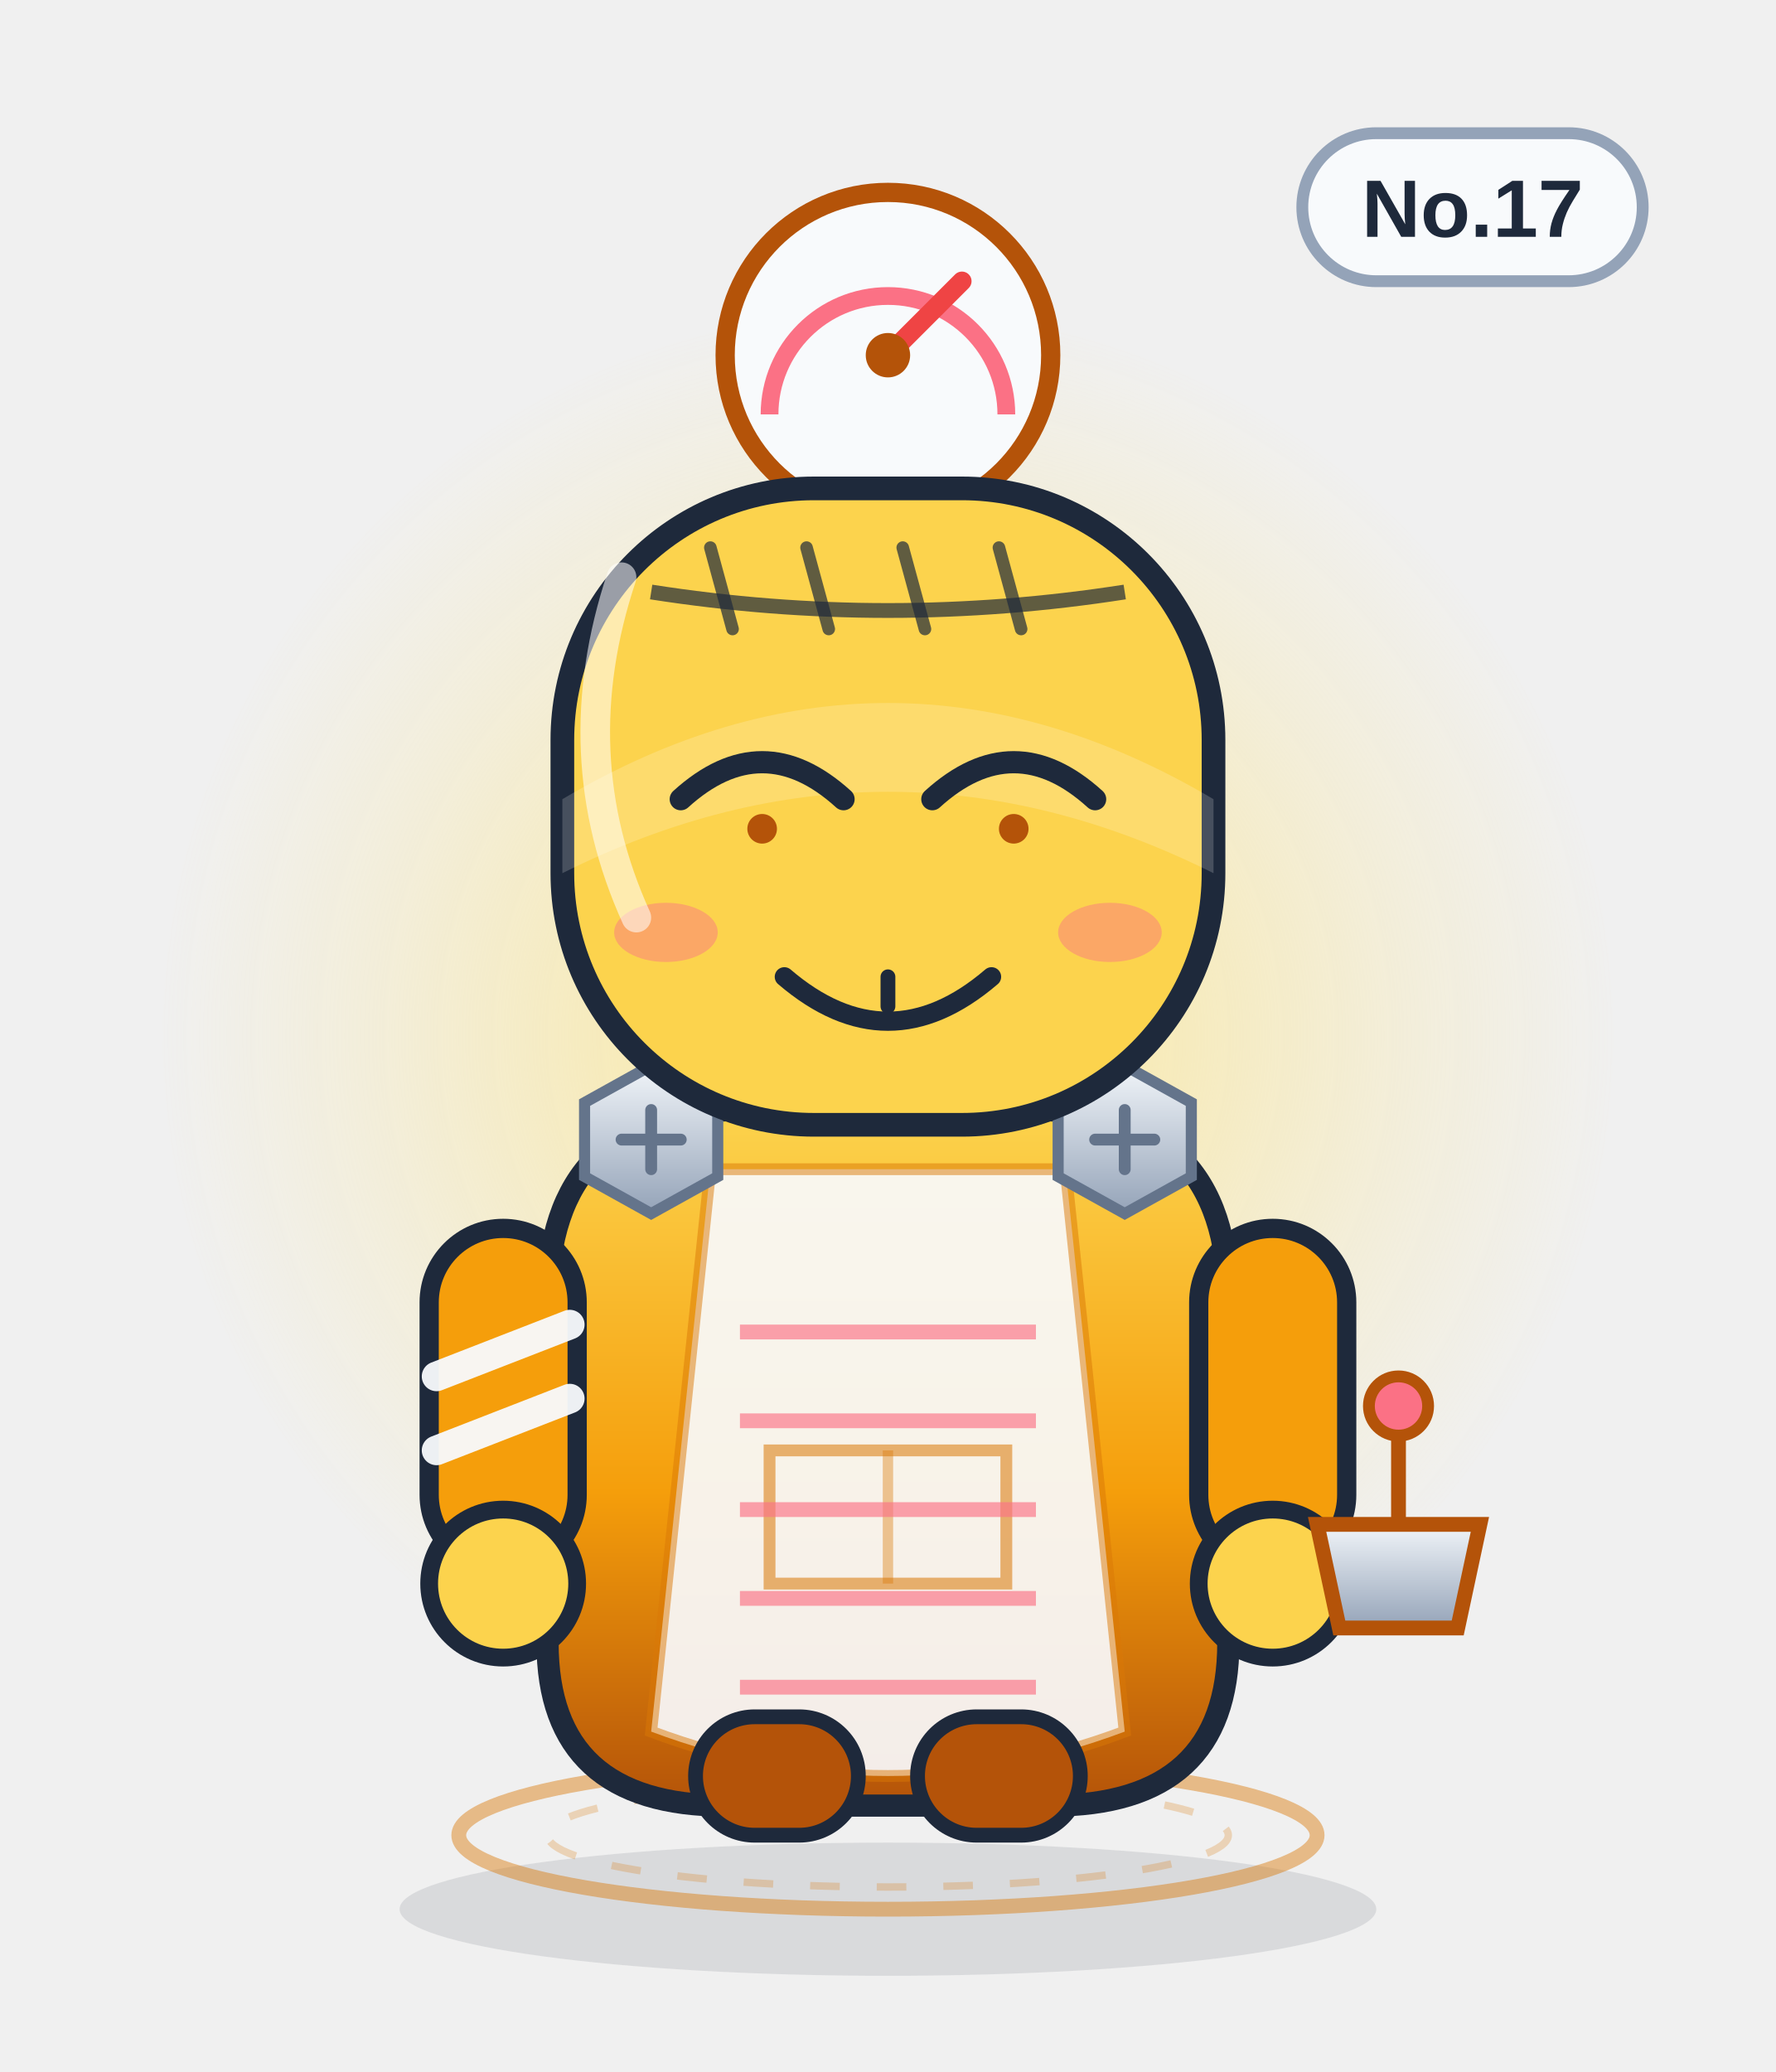
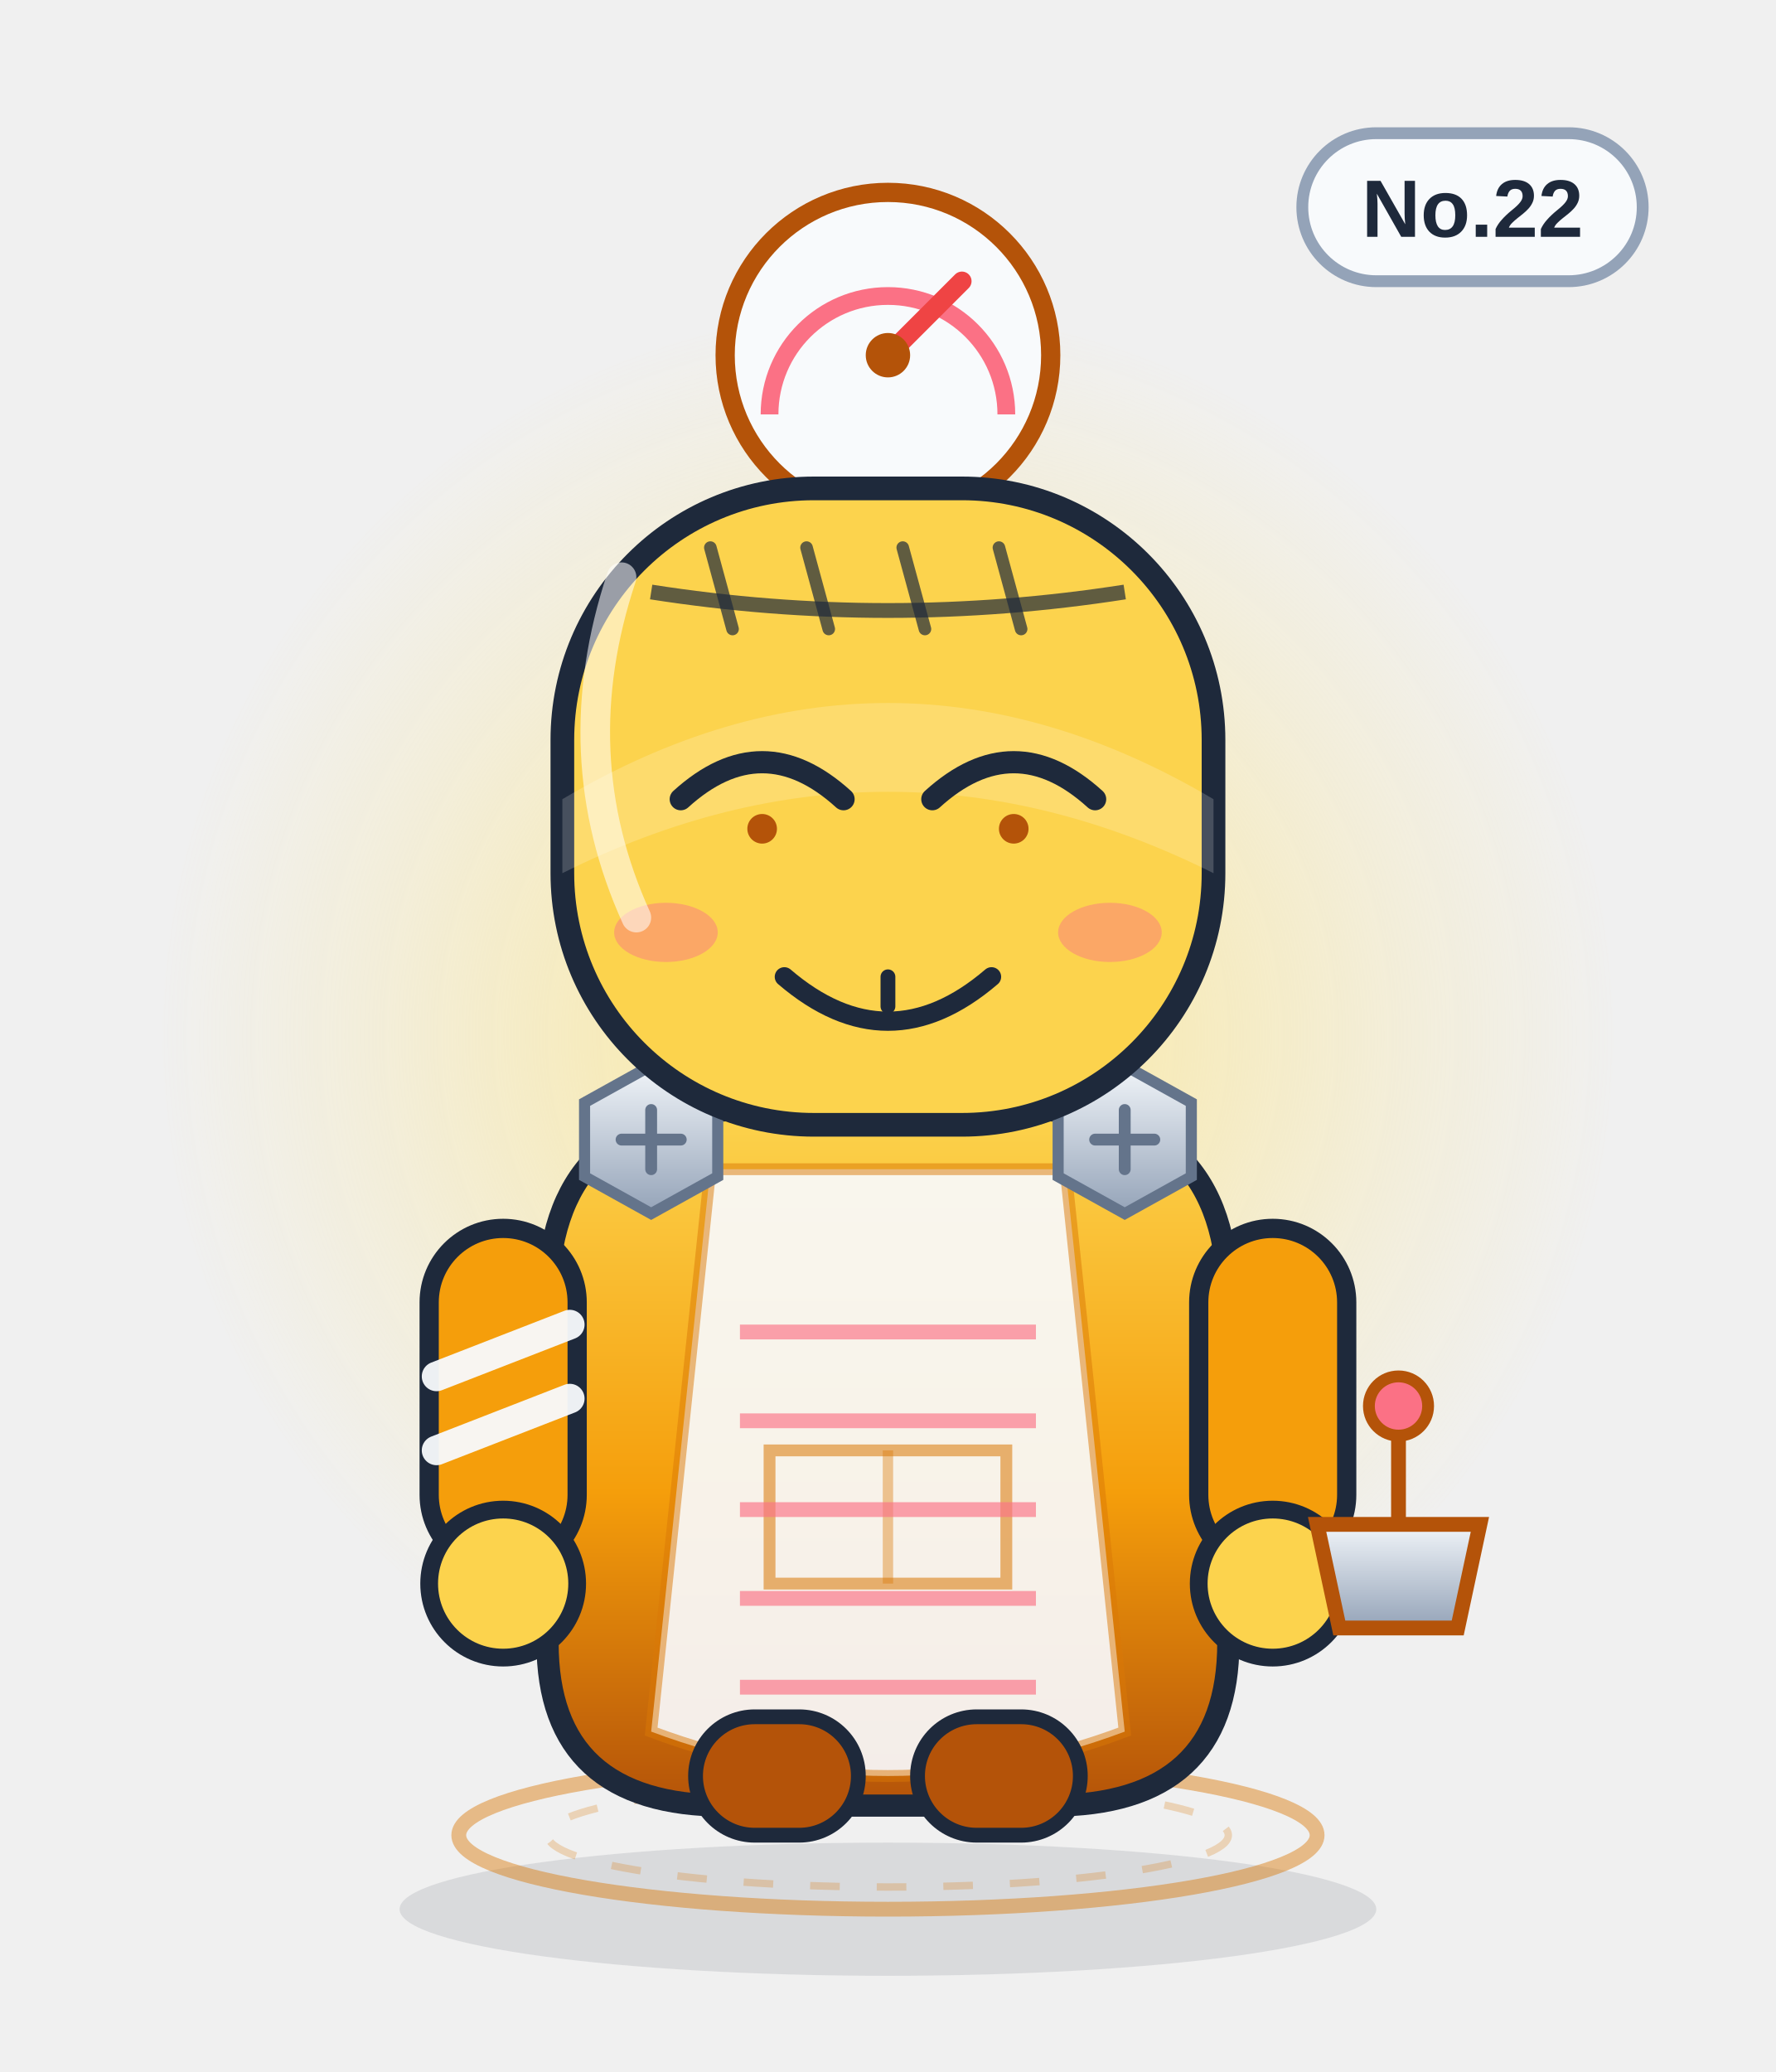
<svg xmlns="http://www.w3.org/2000/svg" viewBox="0 0 240 280" width="240" height="280" role="img" aria-label="焦距精">
  <defs>
    <linearGradient id="body" x1="0" y1="0" x2="0" y2="1">
      <stop offset="0" stop-color="#fcd34d" />
      <stop offset=".55" stop-color="#f59e0b" />
      <stop offset="1" stop-color="#b45309" />
    </linearGradient>
    <linearGradient id="glass" x1="0" y1="0" x2="1" y2="1">
      <stop offset="0" stop-color="#ffffff" stop-opacity=".75" />
      <stop offset=".45" stop-color="#ffffff" stop-opacity=".08" />
      <stop offset="1" stop-color="#ffffff" stop-opacity=".35" />
    </linearGradient>
    <linearGradient id="metal" x1="0" y1="0" x2="0" y2="1">
      <stop offset="0" stop-color="#f1f5f9" />
      <stop offset="1" stop-color="#94a3b8" />
    </linearGradient>
    <radialGradient id="halo">
      <stop offset="0" stop-color="#fde68a" stop-opacity=".85" />
      <stop offset=".7" stop-color="#fde68a" stop-opacity=".22" />
      <stop offset="1" stop-color="#fde68a" stop-opacity="0" />
    </radialGradient>
    <radialGradient id="glow">
      <stop offset="0" stop-color="#fb7185" stop-opacity=".9" />
      <stop offset="1" stop-color="#fb7185" stop-opacity="0" />
    </radialGradient>
    <linearGradient id="robe" x1="0" y1="0" x2="0" y2="1">
      <stop offset="0" stop-color="#ffffff" />
      <stop offset="1" stop-color="#dbe4f0" />
    </linearGradient>
  </defs>
  <ellipse cx="120" cy="258" rx="66" ry="9" fill="#0f172a" opacity=".10" />
  <circle cx="120" cy="140" r="98" fill="url(#halo)" />
  <ellipse cx="120" cy="248" rx="58" ry="10" fill="none" stroke="#d97706" stroke-width="2" opacity=".45" />
  <ellipse cx="120" cy="248" rx="46" ry="7" fill="none" stroke="#d97706" stroke-width="1" opacity=".25" stroke-dasharray="4 5" />
  <g>
    <rect x="176" y="18" width="46" height="20" rx="10" fill="#f8fafc" stroke="#94a3b8" stroke-width="1.6" />
-     <text x="199" y="32" text-anchor="middle" font-family="Arial,Helvetica,sans-serif" font-size="11" font-weight="bold" fill="#1e293b">No.17</text>
+     <text x="199" y="32" text-anchor="middle" font-family="Arial,Helvetica,sans-serif" font-size="11" font-weight="bold" fill="#1e293b">No.22</text>
  </g>
  <circle cx="120" cy="48" r="22" fill="#f8fafc" stroke="#b45309" stroke-width="2.6" />
  <path d="M104 56 a16 16 0 0 1 32 0" fill="none" stroke="#fb7185" stroke-width="2.4" />
  <path d="M120 48 l10 -10" stroke="#ef4444" stroke-width="2.6" stroke-linecap="round" />
  <circle cx="120" cy="48" r="3" fill="#b45309" />
  <path d="M74 176 q0 -26 26 -26 h40 q26 0 26 26 v46 q0 22 -24 22 h-44 q-24 0 -24 -22z" fill="url(#body)" stroke="#1e293b" stroke-width="3" />
  <path d="M96 158 h48 l8 76 q-32 12 -64 0z" fill="#f8fafc" opacity=".92" />
  <path d="M96 158 h48 l8 76 q-32 12 -64 0z" fill="none" stroke="#d97706" stroke-width="1.6" opacity=".5" />
  <path d="M104 196 h32 v18 h-32z" fill="none" stroke="#d97706" stroke-width="1.6" opacity=".55" />
  <path d="M120 196 v18" stroke="#d97706" stroke-width="1.4" opacity=".4" />
  <g>
    <rect x="58" y="166" width="20" height="46" rx="10" fill="#f59e0b" stroke="#1e293b" stroke-width="2.6" />
    <rect x="162" y="166" width="20" height="46" rx="10" fill="#f59e0b" stroke="#1e293b" stroke-width="2.6" />
    <circle cx="68" cy="214" r="10" fill="#fcd34d" stroke="#1e293b" stroke-width="2.4" />
    <circle cx="172" cy="214" r="10" fill="#fcd34d" stroke="#1e293b" stroke-width="2.4" />
    <path d="M59 186 l18 -7 M59 196 l18 -7" stroke="#f8fafc" stroke-width="4" stroke-linecap="round" opacity=".95" />
  </g>
  <rect x="94" y="232" width="22" height="16" rx="8" fill="#b45309" stroke="#1e293b" stroke-width="2" />
  <rect x="124" y="232" width="22" height="16" rx="8" fill="#b45309" stroke="#1e293b" stroke-width="2" />
  <g transform="translate(88 154)">
    <polygon points="-9,-5 0,-10 9,-5 9,5 0,10 -9,5" fill="url(#metal)" stroke="#64748b" stroke-width="1.5" />
    <path d="M-4 0 H4 M0 -4 V4" stroke="#64748b" stroke-width="1.6" stroke-linecap="round" />
  </g>
  <g transform="translate(152 154)">
    <polygon points="-9,-5 0,-10 9,-5 9,5 0,10 -9,5" fill="url(#metal)" stroke="#64748b" stroke-width="1.5" />
    <path d="M-4 0 H4 M0 -4 V4" stroke="#64748b" stroke-width="1.6" stroke-linecap="round" />
  </g>
  <path d="M100 180 h40" stroke="#fb7185" stroke-width="2" opacity=".65" />
  <path d="M100 192 h40" stroke="#fb7185" stroke-width="2" opacity=".65" />
  <path d="M100 204 h40" stroke="#fb7185" stroke-width="2" opacity=".65" />
  <path d="M100 216 h40" stroke="#fb7185" stroke-width="2" opacity=".65" />
  <path d="M100 228 h40" stroke="#fb7185" stroke-width="2" opacity=".65" />
  <rect x="76" y="66" width="88" height="86" rx="34" fill="#fcd34d" stroke="#1e293b" stroke-width="3.2" />
  <path d="M76 108 q44 -26 88 0 v10 q-44 -22 -88 0z" fill="#fff" opacity=".18" />
  <path d="M88 80 Q120 85 152 80" fill="none" stroke="#1e293b" stroke-width="2" opacity=".7" />
  <path d="M96 74 l3 11" stroke="#1e293b" stroke-width="1.7" stroke-linecap="round" opacity=".7" />
  <path d="M109 74 l3 11" stroke="#1e293b" stroke-width="1.7" stroke-linecap="round" opacity=".7" />
  <path d="M122 74 l3 11" stroke="#1e293b" stroke-width="1.7" stroke-linecap="round" opacity=".7" />
  <path d="M135 74 l3 11" stroke="#1e293b" stroke-width="1.7" stroke-linecap="round" opacity=".7" />
  <path d="M92 108 q11 -10 22 0 M126 108 q11 -10 22 0" fill="none" stroke="#1e293b" stroke-width="3" stroke-linecap="round" />
  <circle cx="103" cy="112" r="2" fill="#b45309" />
  <circle cx="137" cy="112" r="2" fill="#b45309" />
  <g transform="translate(0 0)">
    <path d="M106 132 q14 12 28 0" fill="none" stroke="#1e293b" stroke-width="2.6" stroke-linecap="round" />
    <path d="M120 132 v4" stroke="#1e293b" stroke-width="2" stroke-linecap="round" />
  </g>
  <ellipse cx="90" cy="126" rx="7" ry="4" fill="#fb7185" opacity=".45" />
  <ellipse cx="150" cy="126" rx="7" ry="4" fill="#fb7185" opacity=".45" />
  <path d="M178 206 h22 l-3 14 h-16z" fill="url(#metal)" stroke="#b45309" stroke-width="2" />
  <path d="M189 206 v-14" stroke="#b45309" stroke-width="2" />
  <circle cx="189" cy="190" r="4" fill="#fb7185" stroke="#b45309" stroke-width="1.6" />
  <path d="M84 78 q-8 24 2 46" fill="none" stroke="#fff" stroke-width="4" stroke-linecap="round" opacity=".55" />
</svg>
